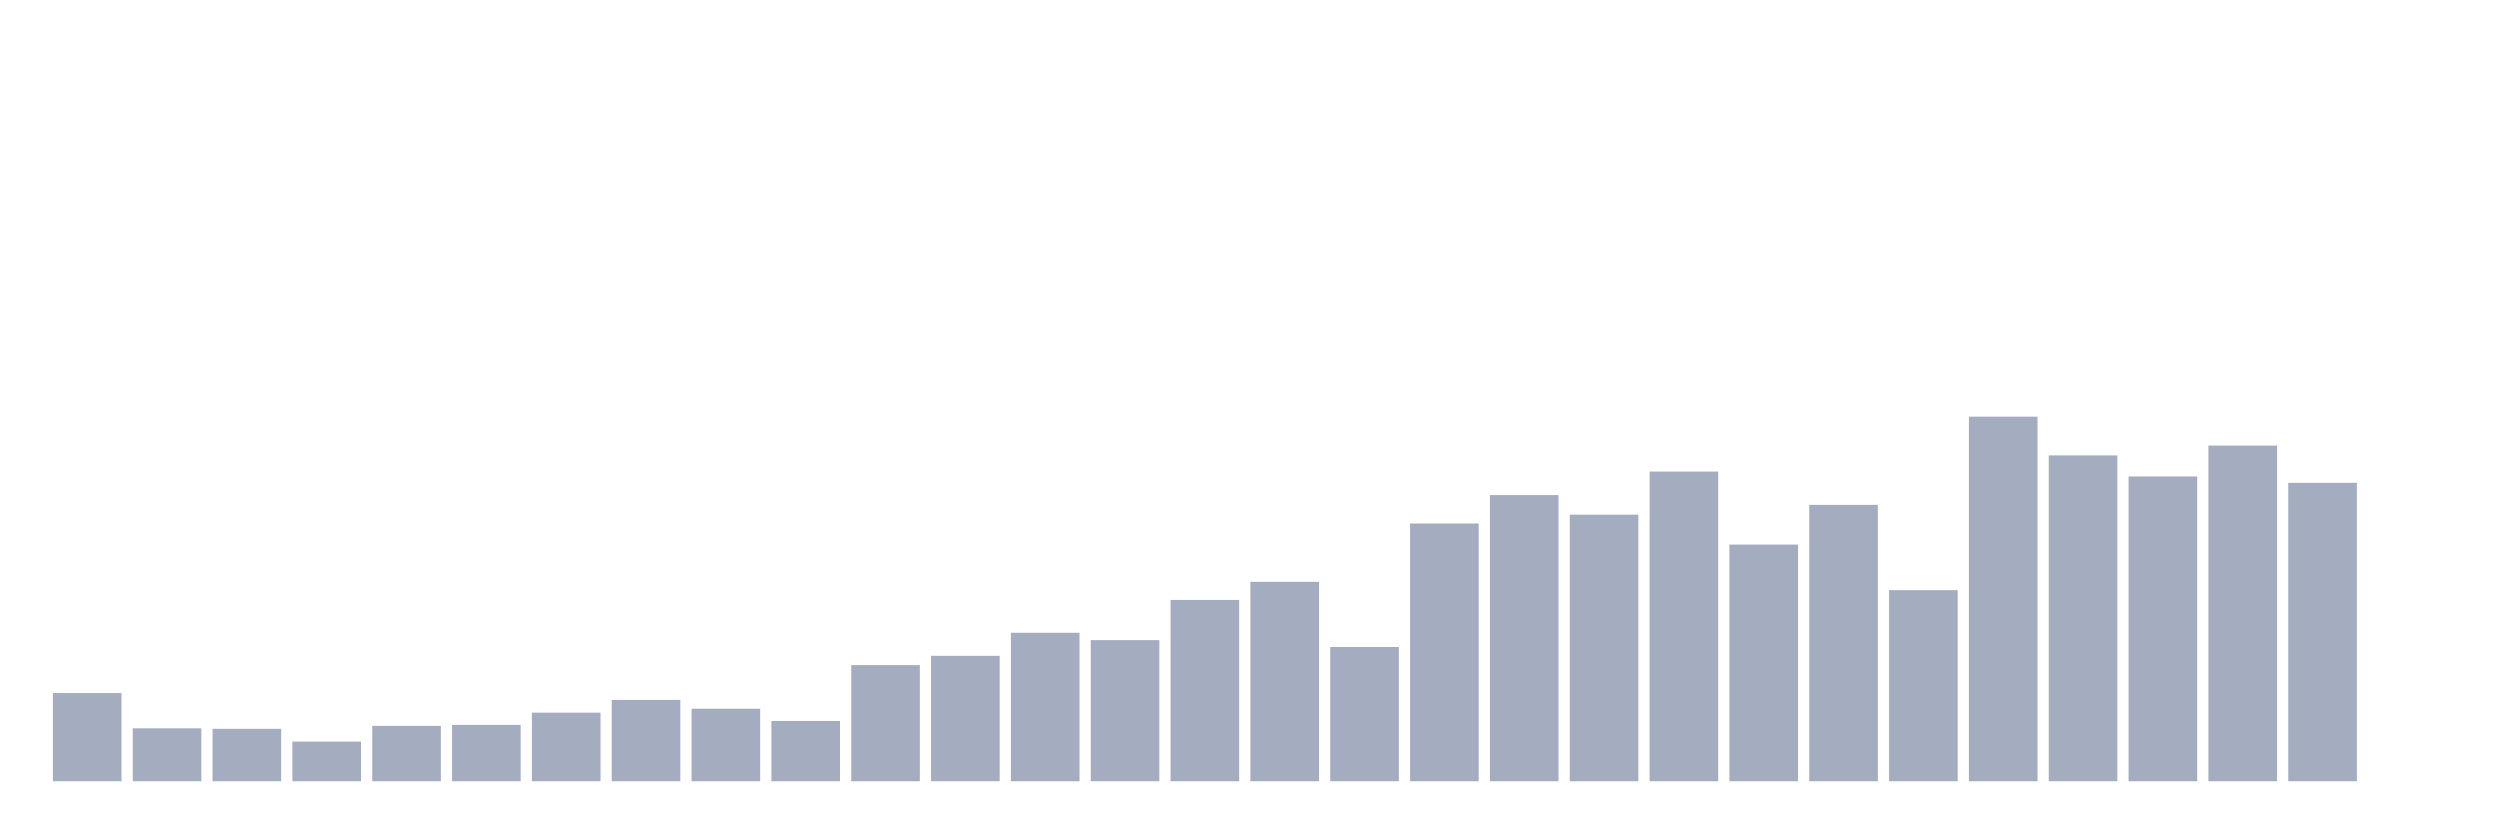
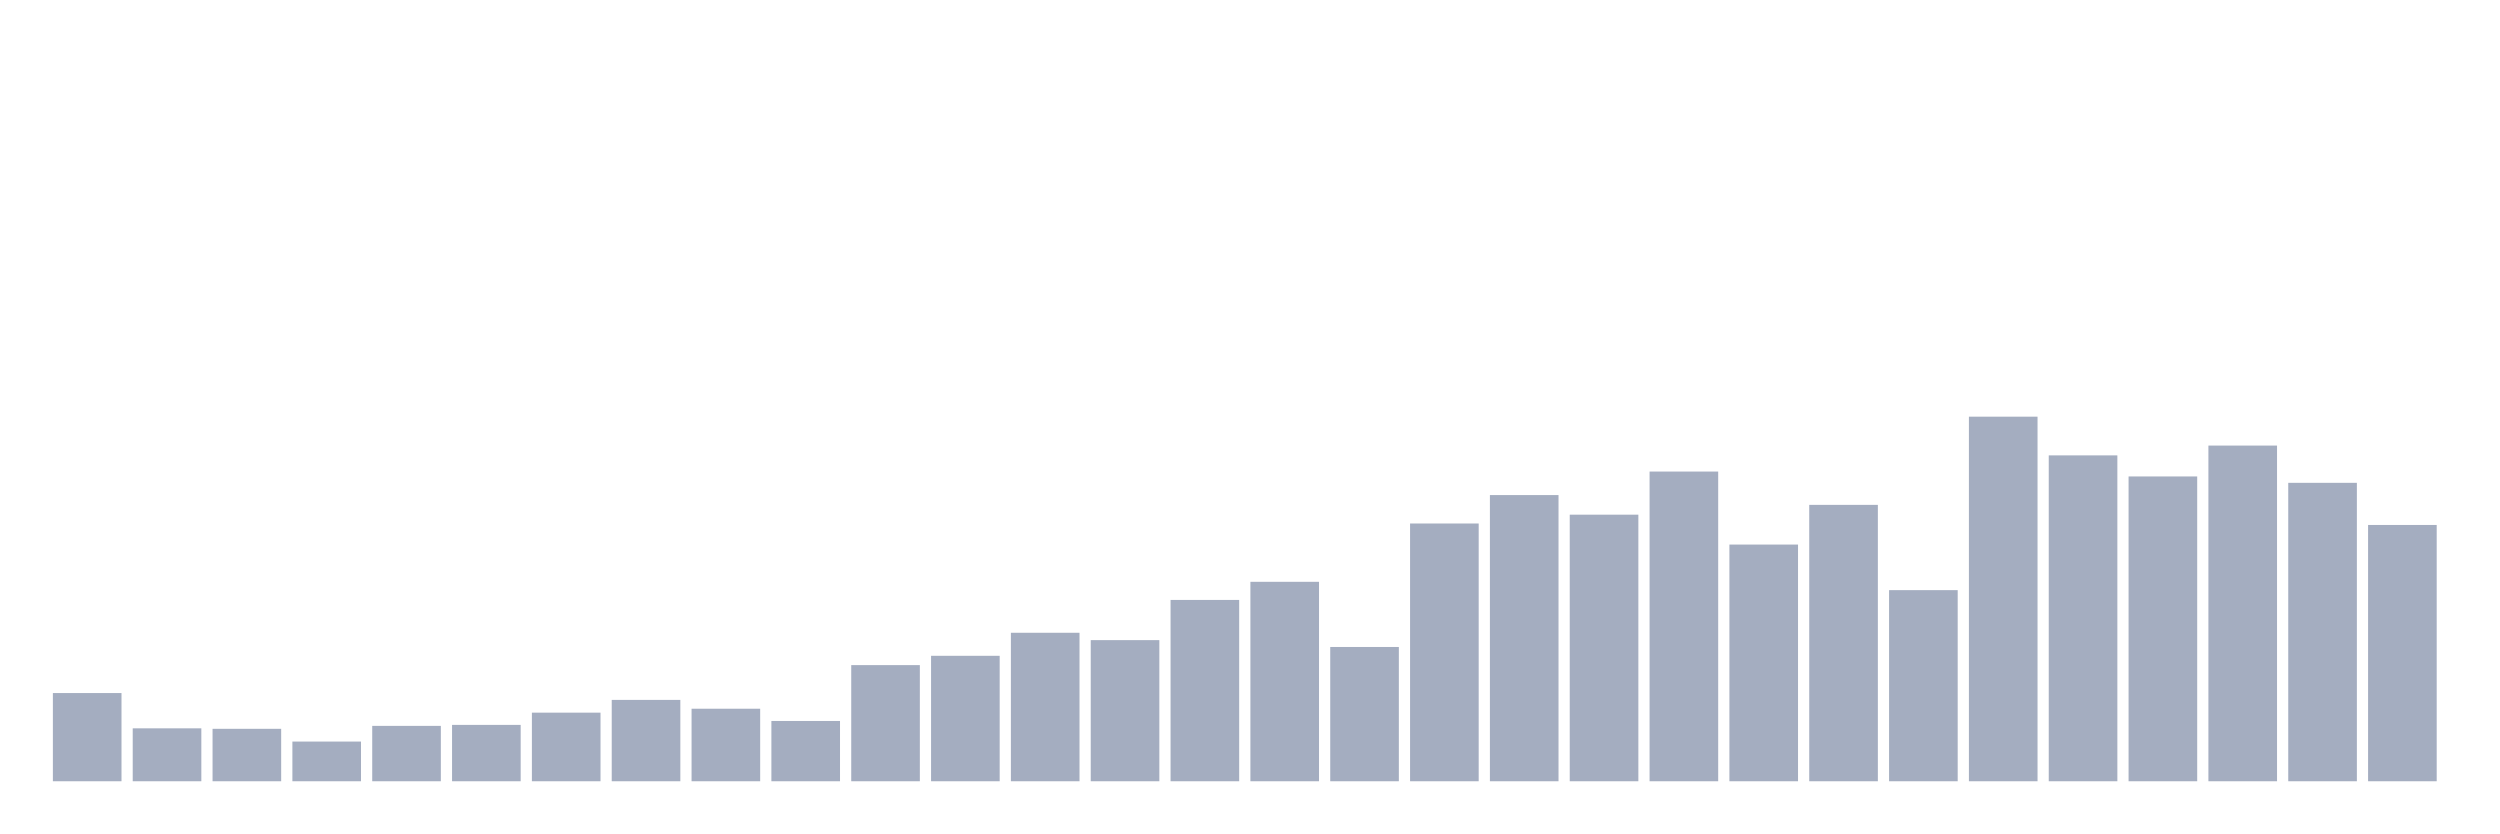
<svg xmlns="http://www.w3.org/2000/svg" viewBox="0 0 480 160">
  <g transform="translate(10,10)">
    <rect class="bar" x="0.153" width="13.175" y="123.065" height="16.935" fill="rgb(164,173,192)" />
    <rect class="bar" x="15.482" width="13.175" y="129.839" height="10.161" fill="rgb(164,173,192)" />
    <rect class="bar" x="30.81" width="13.175" y="129.933" height="10.067" fill="rgb(164,173,192)" />
    <rect class="bar" x="46.138" width="13.175" y="132.379" height="7.621" fill="rgb(164,173,192)" />
    <rect class="bar" x="61.466" width="13.175" y="129.368" height="10.632" fill="rgb(164,173,192)" />
    <rect class="bar" x="76.794" width="13.175" y="129.18" height="10.82" fill="rgb(164,173,192)" />
    <rect class="bar" x="92.123" width="13.175" y="126.828" height="13.172" fill="rgb(164,173,192)" />
    <rect class="bar" x="107.451" width="13.175" y="124.382" height="15.618" fill="rgb(164,173,192)" />
    <rect class="bar" x="122.779" width="13.175" y="126.075" height="13.925" fill="rgb(164,173,192)" />
    <rect class="bar" x="138.107" width="13.175" y="128.427" height="11.573" fill="rgb(164,173,192)" />
    <rect class="bar" x="153.436" width="13.175" y="117.702" height="22.298" fill="rgb(164,173,192)" />
    <rect class="bar" x="168.764" width="13.175" y="115.914" height="24.086" fill="rgb(164,173,192)" />
    <rect class="bar" x="184.092" width="13.175" y="111.492" height="28.508" fill="rgb(164,173,192)" />
    <rect class="bar" x="199.42" width="13.175" y="112.903" height="27.097" fill="rgb(164,173,192)" />
    <rect class="bar" x="214.748" width="13.175" y="105.188" height="34.812" fill="rgb(164,173,192)" />
    <rect class="bar" x="230.077" width="13.175" y="101.707" height="38.293" fill="rgb(164,173,192)" />
    <rect class="bar" x="245.405" width="13.175" y="114.22" height="25.78" fill="rgb(164,173,192)" />
    <rect class="bar" x="260.733" width="13.175" y="90.511" height="49.489" fill="rgb(164,173,192)" />
    <rect class="bar" x="276.061" width="13.175" y="85.054" height="54.946" fill="rgb(164,173,192)" />
    <rect class="bar" x="291.39" width="13.175" y="88.817" height="51.183" fill="rgb(164,173,192)" />
    <rect class="bar" x="306.718" width="13.175" y="80.538" height="59.462" fill="rgb(164,173,192)" />
    <rect class="bar" x="322.046" width="13.175" y="94.556" height="45.444" fill="rgb(164,173,192)" />
    <rect class="bar" x="337.374" width="13.175" y="86.935" height="53.065" fill="rgb(164,173,192)" />
    <rect class="bar" x="352.702" width="13.175" y="103.306" height="36.694" fill="rgb(164,173,192)" />
    <rect class="bar" x="368.031" width="13.175" y="70" height="70" fill="rgb(164,173,192)" />
    <rect class="bar" x="383.359" width="13.175" y="77.433" height="62.567" fill="rgb(164,173,192)" />
    <rect class="bar" x="398.687" width="13.175" y="81.478" height="58.522" fill="rgb(164,173,192)" />
    <rect class="bar" x="414.015" width="13.175" y="75.551" height="64.449" fill="rgb(164,173,192)" />
    <rect class="bar" x="429.344" width="13.175" y="82.702" height="57.298" fill="rgb(164,173,192)" />
-     <rect class="bar" x="444.672" width="13.175" y="140" height="0" fill="rgb(164,173,192)" />
+     <rect class="bar" x="444.672" width="13.175" y="90.793" height="49.207" fill="rgb(164,173,192)" />
  </g>
</svg>
